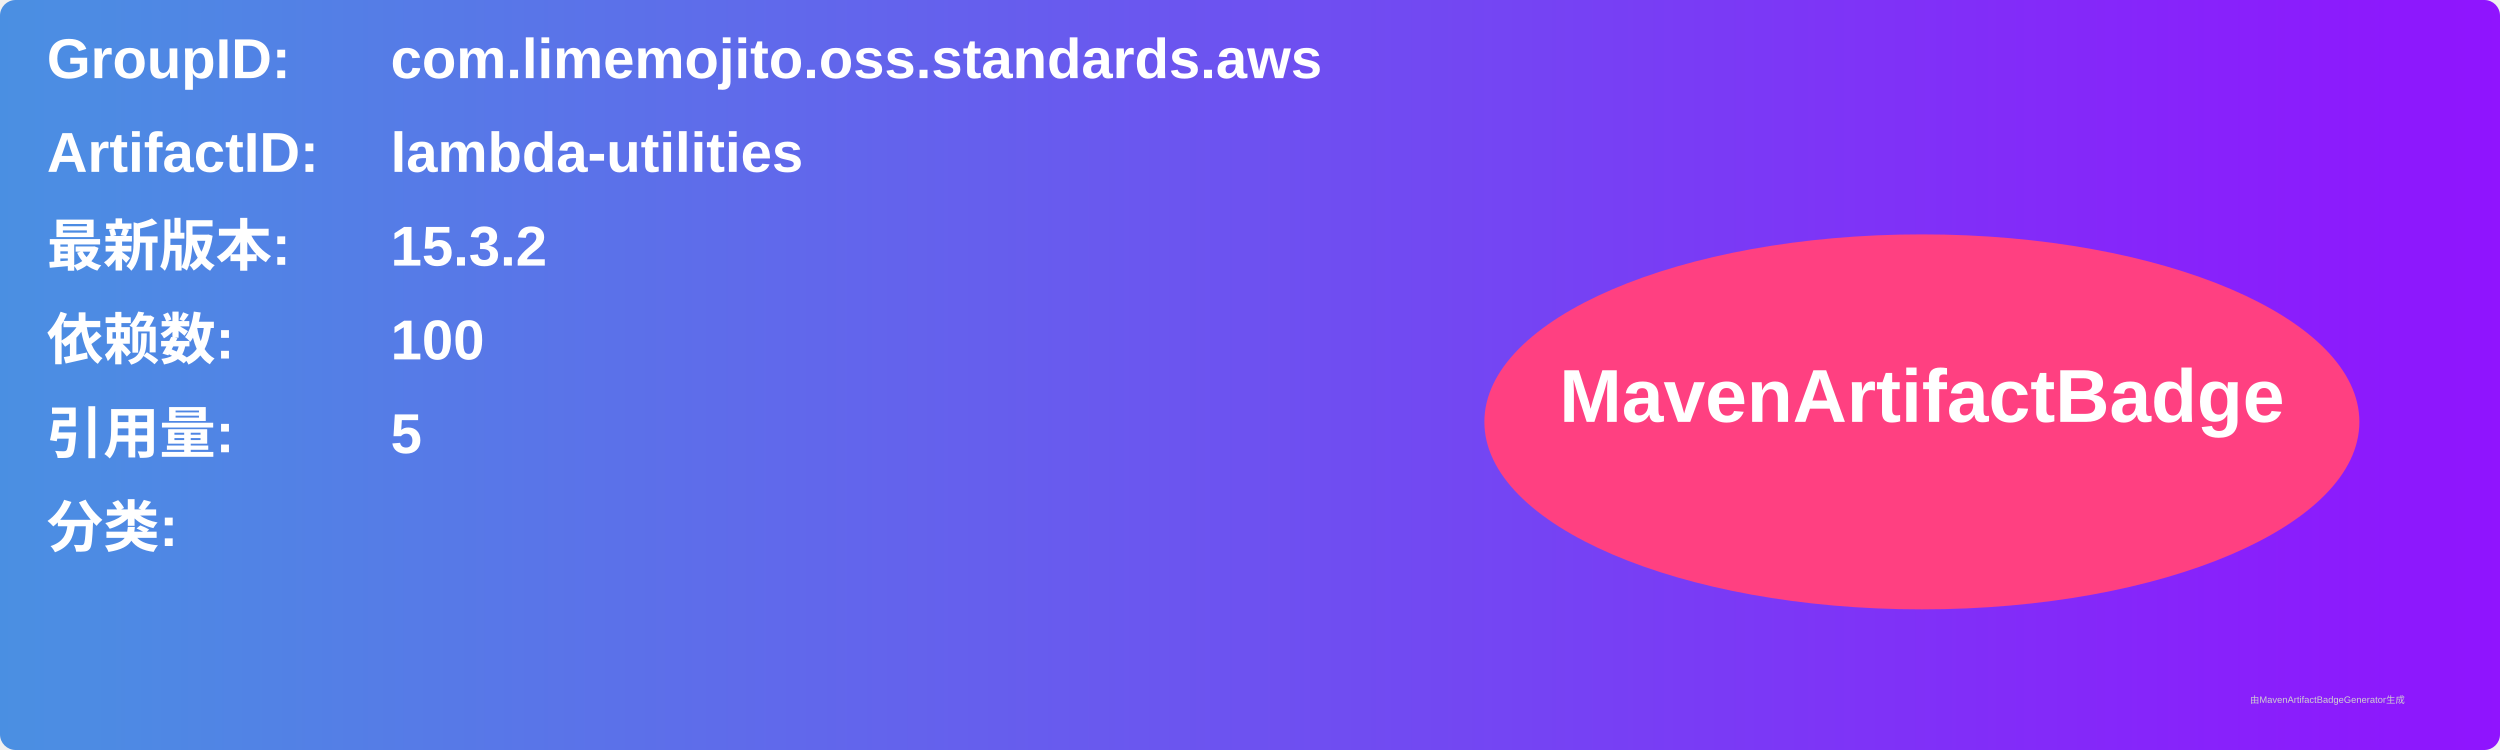
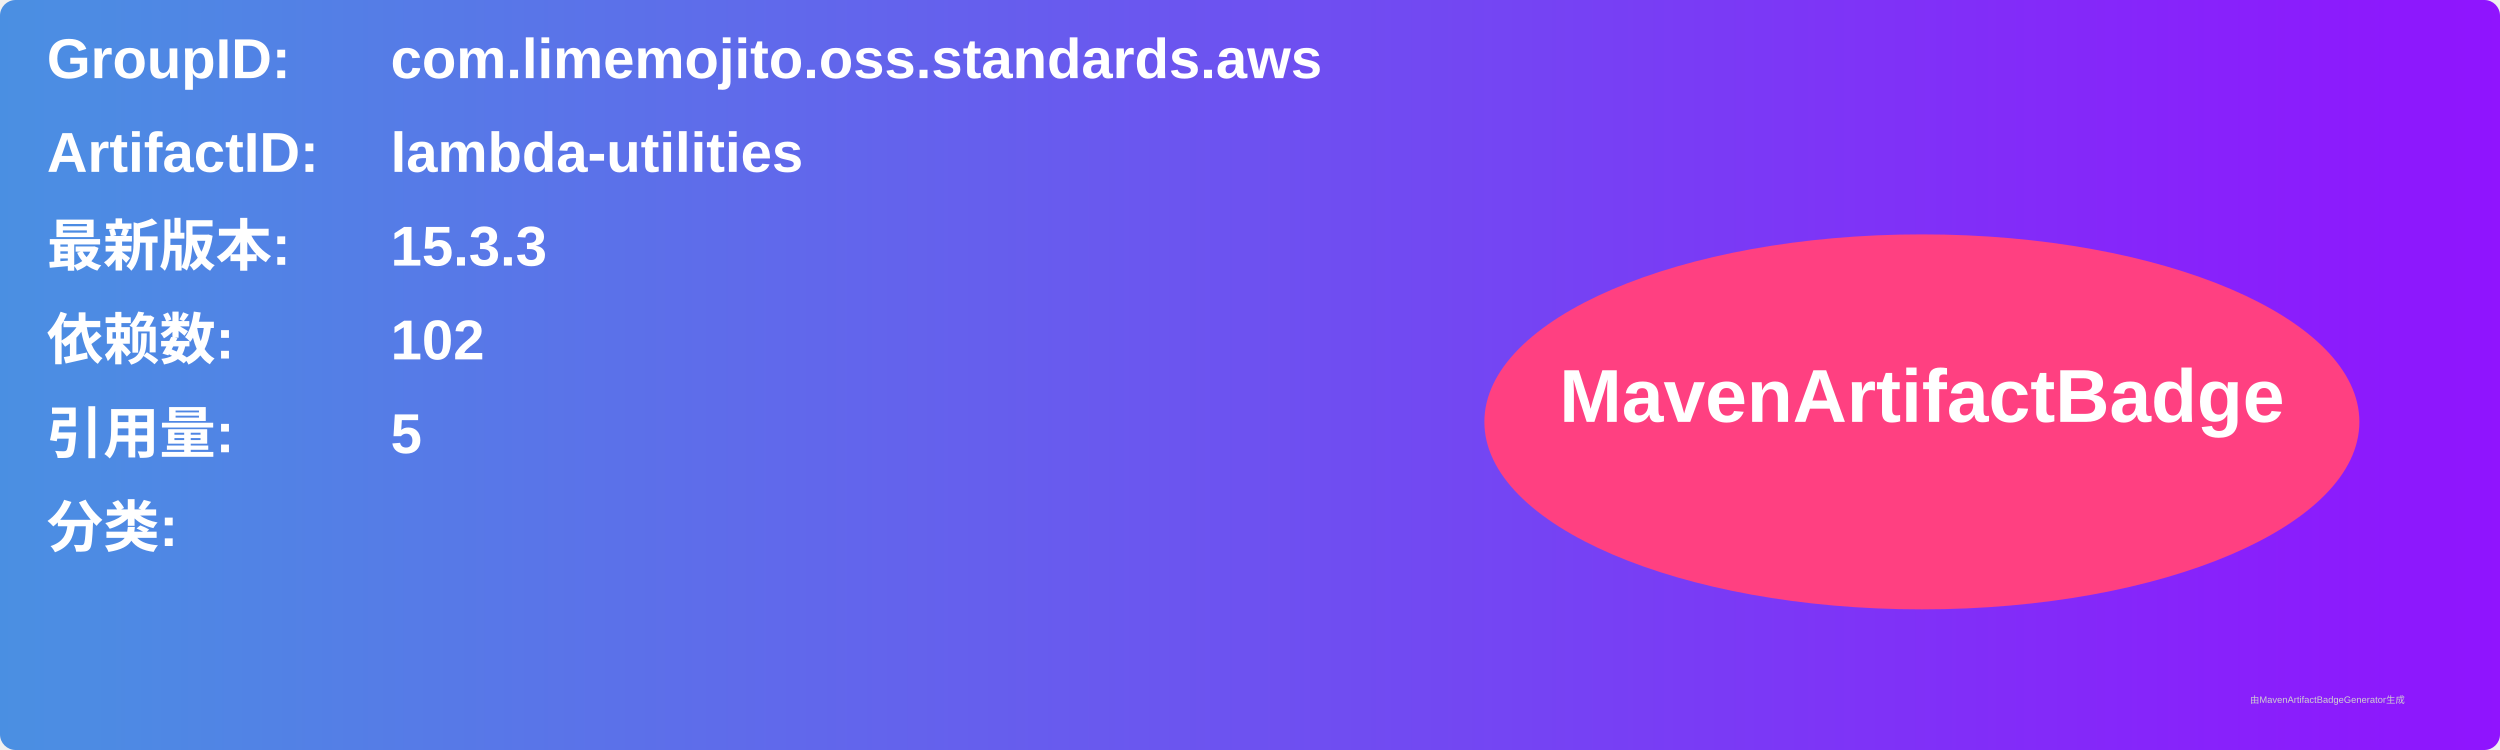
<svg xmlns="http://www.w3.org/2000/svg" width="800" height="240" viewBox="0 0 800 240">
  <linearGradient id="grad" x1="0%" y1="0%" x2="100%" y2="0%">
    <stop offset="0%" stop-color="#4a90e2" />
    <stop offset="100%" stop-color="#9013fe" />
  </linearGradient>
  <rect width="100%" height="100%" rx="5" ry="5" fill="url(#grad)" />
  <g transform="translate(15, 15)">
    <text x="0" y="10" font-family="Arial" font-size="18" fill="white" font-weight="bold" width="260">GroupID:</text>
    <text x="110" y="10" font-family="Arial" font-size="18" fill="white" font-weight="bold" width="460">com.limemojito.oss.standards.aws</text>
    <text x="0" y="40" font-family="Arial" font-size="18" fill="white" font-weight="bold" width="260">ArtifactID:</text>
    <text x="110" y="40" font-family="Arial" font-size="18" fill="white" font-weight="bold" width="460">lambda-utilities</text>
    <text x="0" y="70" font-family="Arial" font-size="18" fill="white" font-weight="bold">最新版本:</text>
    <text x="110" y="70" font-family="Arial" font-size="18" fill="white" font-weight="bold">
-       <tspan font-weight="bold">15.3.2</tspan>
+       <tspan font-weight="bold">15.3.3</tspan>
    </text>
    <text x="0" y="100" font-family="Arial" font-size="18" fill="white" font-weight="bold">依赖数: </text>
    <text x="110" y="100" font-family="Arial" font-size="18" fill="white">
-       <tspan font-weight="bold">100</tspan>
+       <tspan font-weight="bold">102</tspan>
    </text>
    <text x="0" y="130" font-family="Arial" font-size="18" fill="white" font-weight="bold">引用量: </text>
    <text x="110" y="130" font-family="Arial" font-size="18" fill="white">
      <tspan font-weight="bold">5</tspan>
    </text>
    <text x="0" y="160" font-family="Arial" font-size="18" fill="white" font-weight="bold">分类:</text>
    <text x="10" y="190" font-family="Arial" font-size="10" fill="white">
      <tspan font-weight="bold" />
    </text>
    <ellipse cx="600" cy="120" rx="140" ry="60" fill="#ff4081" />
    <text x="600" y="120" text-anchor="middle" font-family="Arial" font-size="24" fill="white" font-weight="bold">MavenArtifactBadge</text>
  </g>
  <text x="720" y="225" font-family="Arial" font-size="3" fill="#d0d0d0">由MavenArtifactBadgeGenerator生成</text>
</svg>
